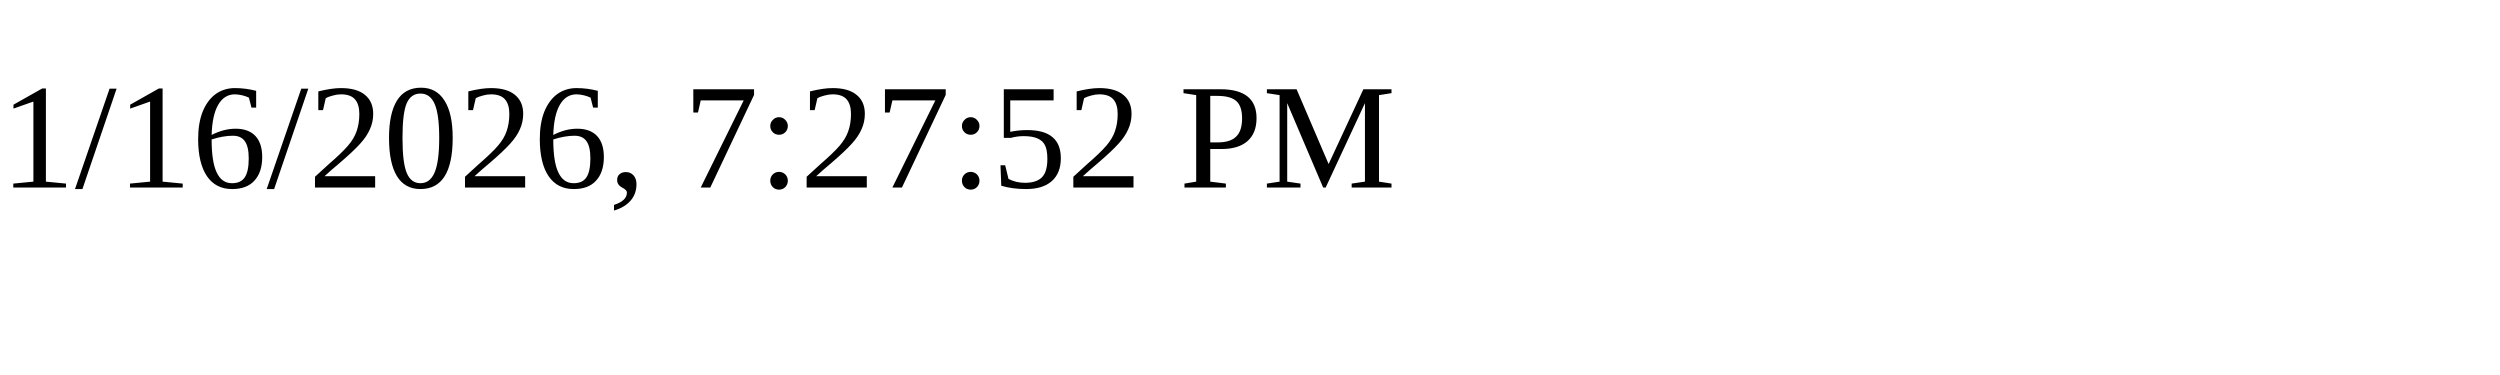
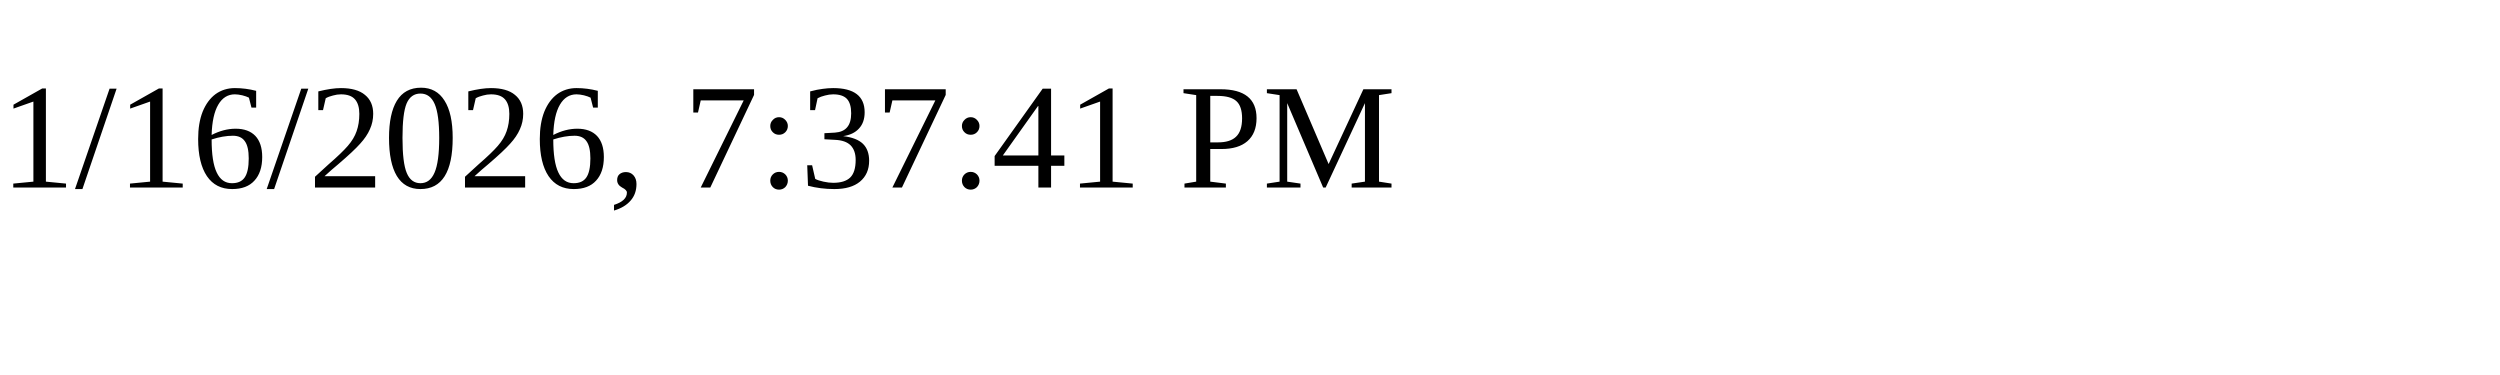
<svg xmlns="http://www.w3.org/2000/svg" height="30" width="200">
-   <text x="0" y="15">1/16/2026, 7:27:52 PM</text>
+   <text x="0" y="15">1/16/2026, 7:37:41 PM</text>
</svg>
